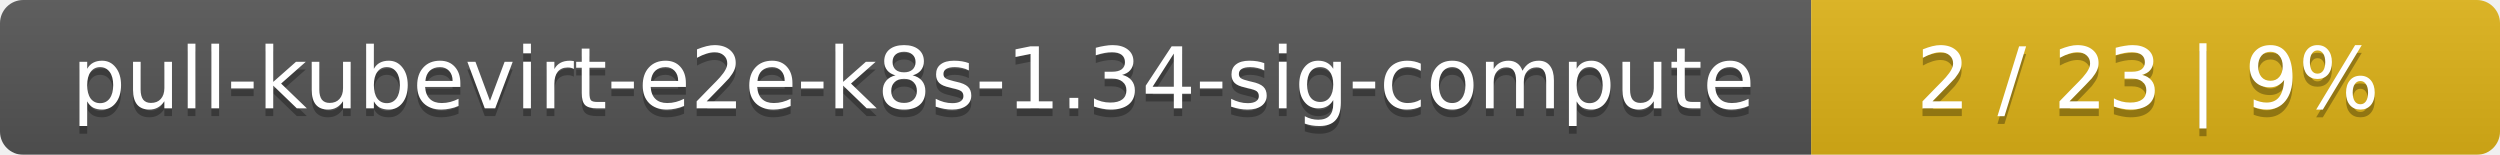
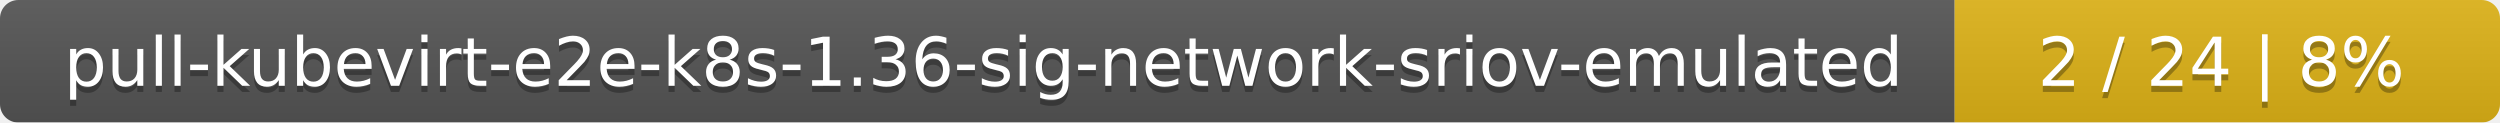
- <svg xmlns="http://www.w3.org/2000/svg" width="323" height="20">
+ <svg xmlns="http://www.w3.org/2000/svg" width="408" height="20">
  <linearGradient id="smooth" x2="0" y2="100%">
    <stop offset="0" stop-color="#bbb" stop-opacity=".1" />
    <stop offset="1" stop-opacity=".1" />
  </linearGradient>
  <mask id="round">
-     <rect width="323" height="20" rx="3" fill="#fff" />
+     <rect width="408" height="20" rx="3" fill="#fff" />
  </mask>
  <g mask="url(#round)">
-     <rect width="234" height="20" fill="#555" />
-     <rect x="234" width="89" height="20" fill="#dfb317" />
-     <rect width="323" height="20" fill="url(#smooth)" />
+     <rect width="319" height="20" fill="#555" />
+     <rect x="319" width="89" height="20" fill="#dfb317" />
+     <rect width="408" height="20" fill="url(#smooth)" />
  </g>
  <g fill="#fff" text-anchor="middle" font-family="DejaVu Sans,Verdana,Geneva,sans-serif" font-size="11">
-     <text x="118" y="15" fill="#010101" fill-opacity=".3">pull-kubevirt-e2e-k8s-1.34-sig-compute</text>
-     <text x="118" y="14">pull-kubevirt-e2e-k8s-1.34-sig-compute</text>
-     <text x="277.5" y="15" fill="#010101" fill-opacity=".3">2 / 23    |    9%</text>
-     <text x="277.5" y="14">2 / 23    |    9%</text>
+     <text x="160.5" y="15" fill="#010101" fill-opacity=".3">pull-kubevirt-e2e-k8s-1.36-sig-network-sriov-emulated</text>
+     <text x="160.5" y="14">pull-kubevirt-e2e-k8s-1.36-sig-network-sriov-emulated</text>
+     <text x="362.5" y="15" fill="#010101" fill-opacity=".3">2 / 24    |    8%</text>
+     <text x="362.5" y="14">2 / 24    |    8%</text>
  </g>
</svg>
